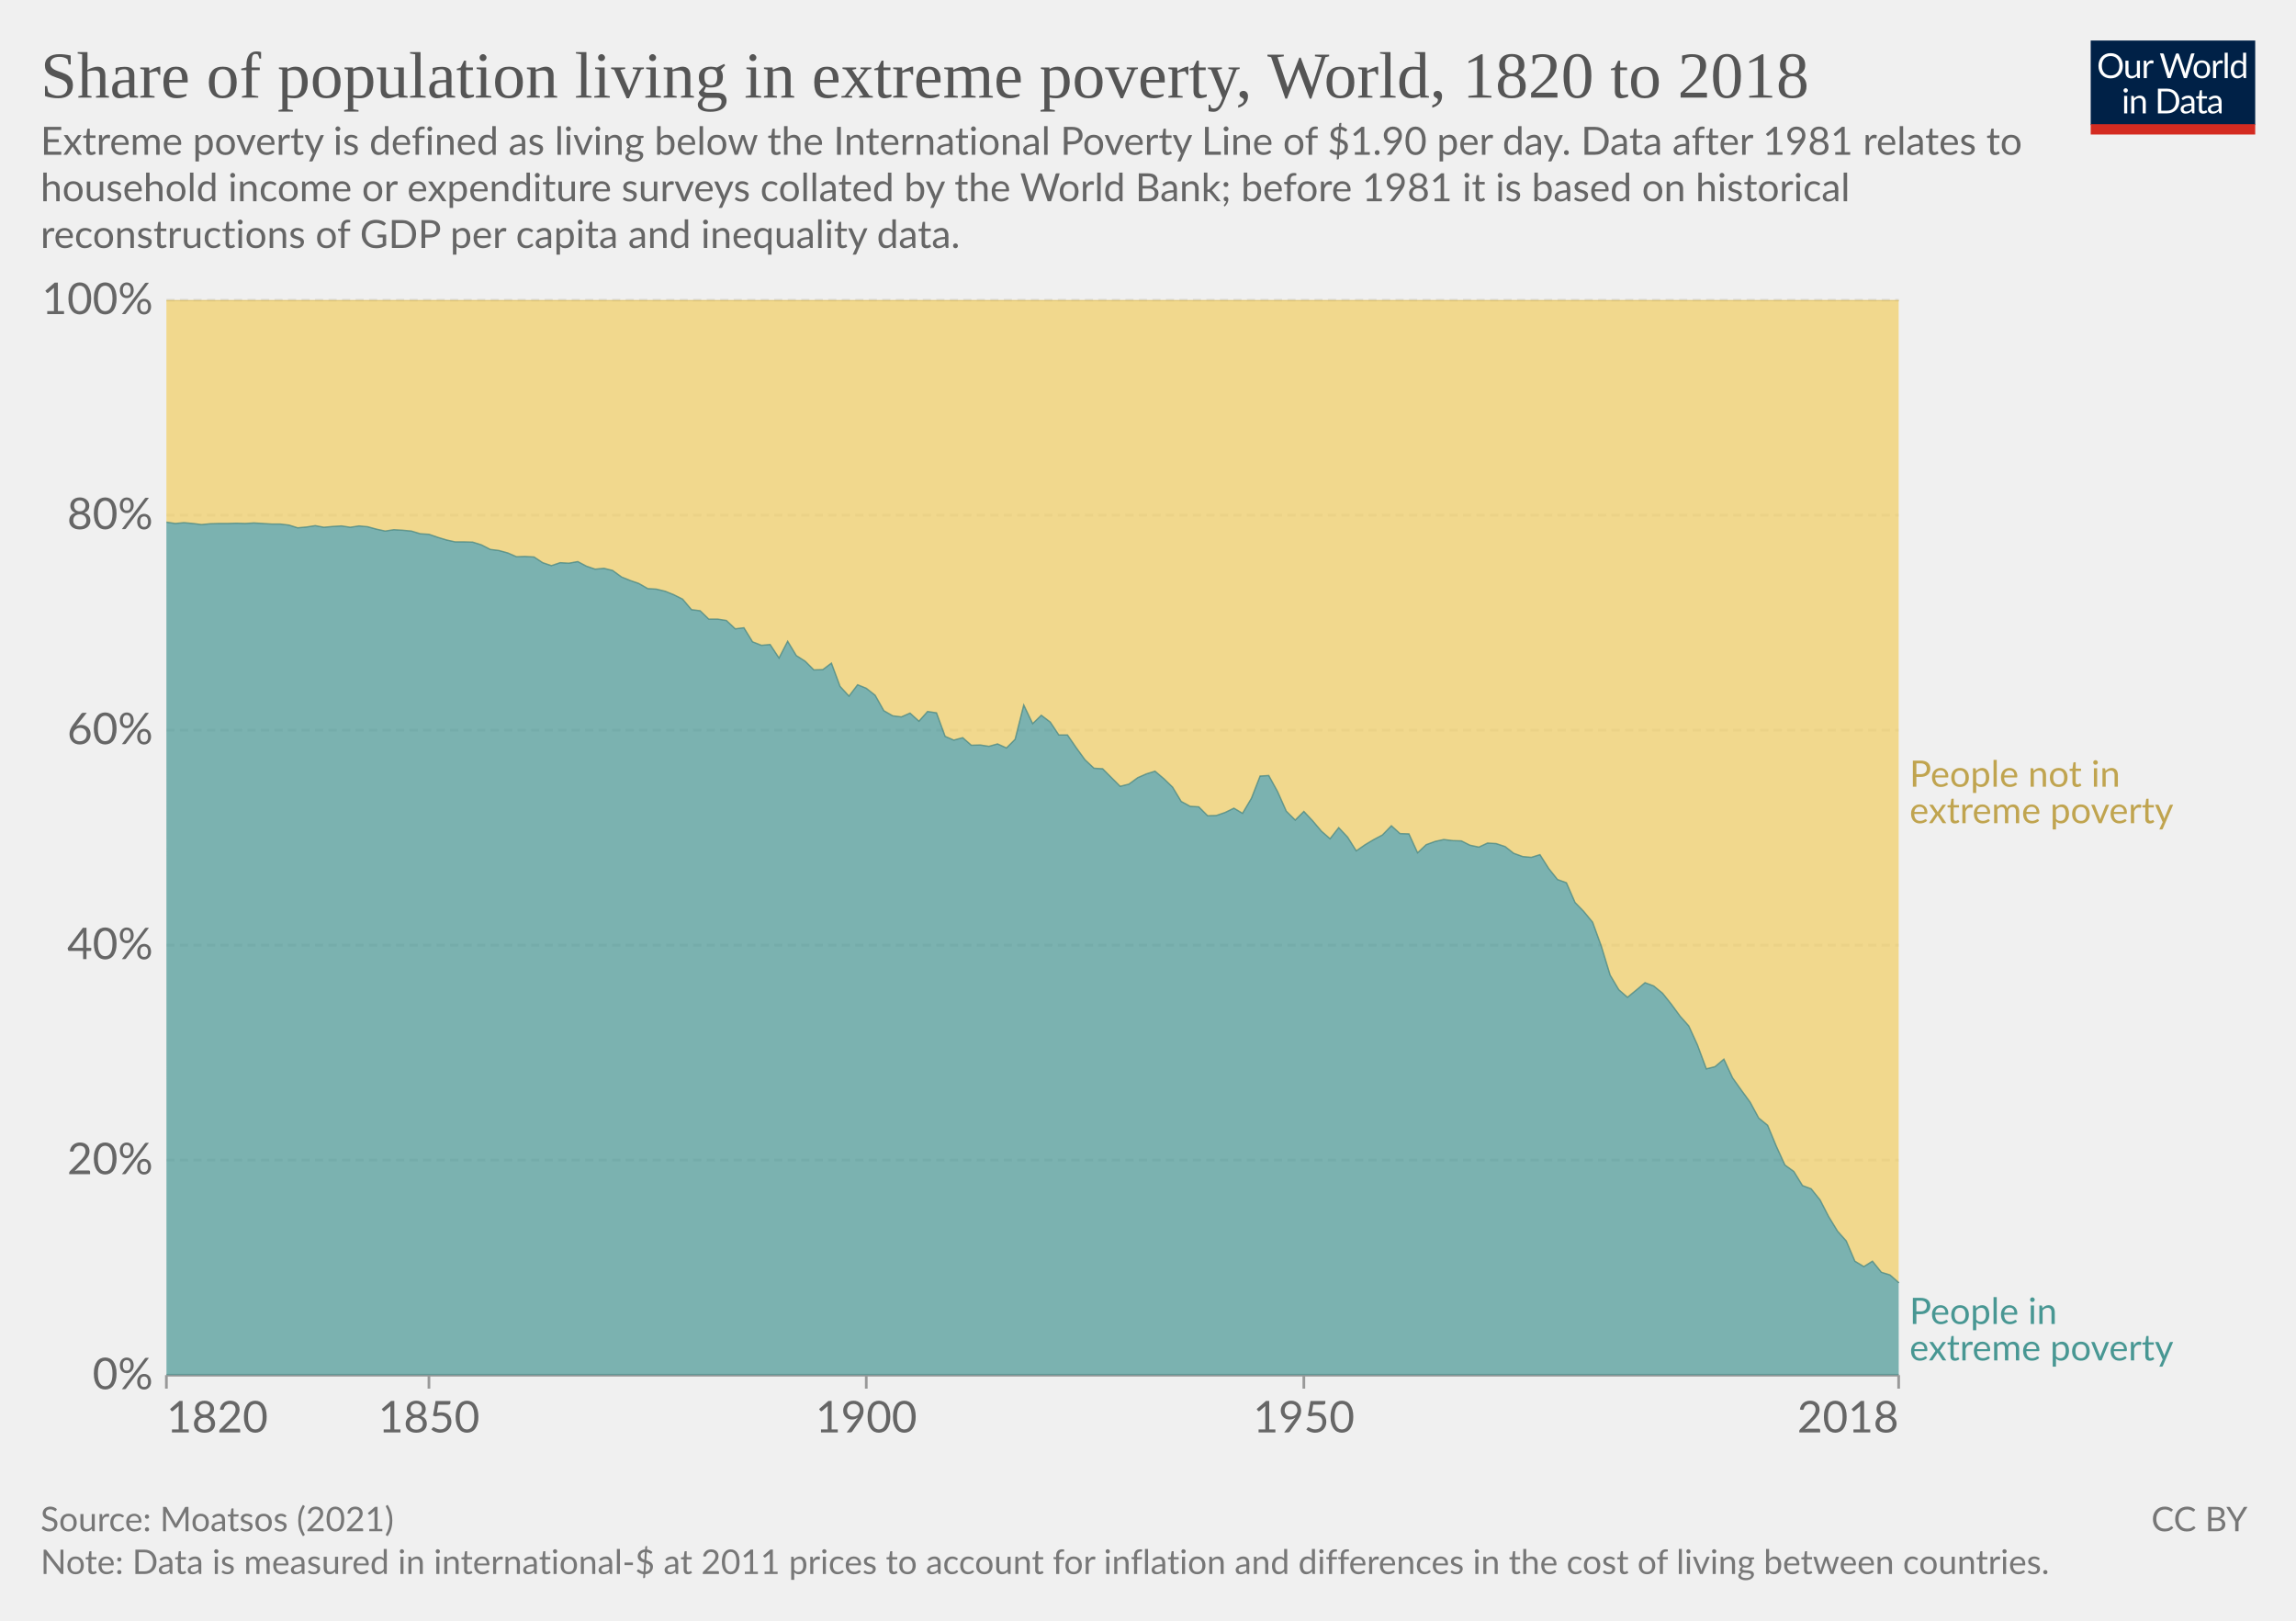
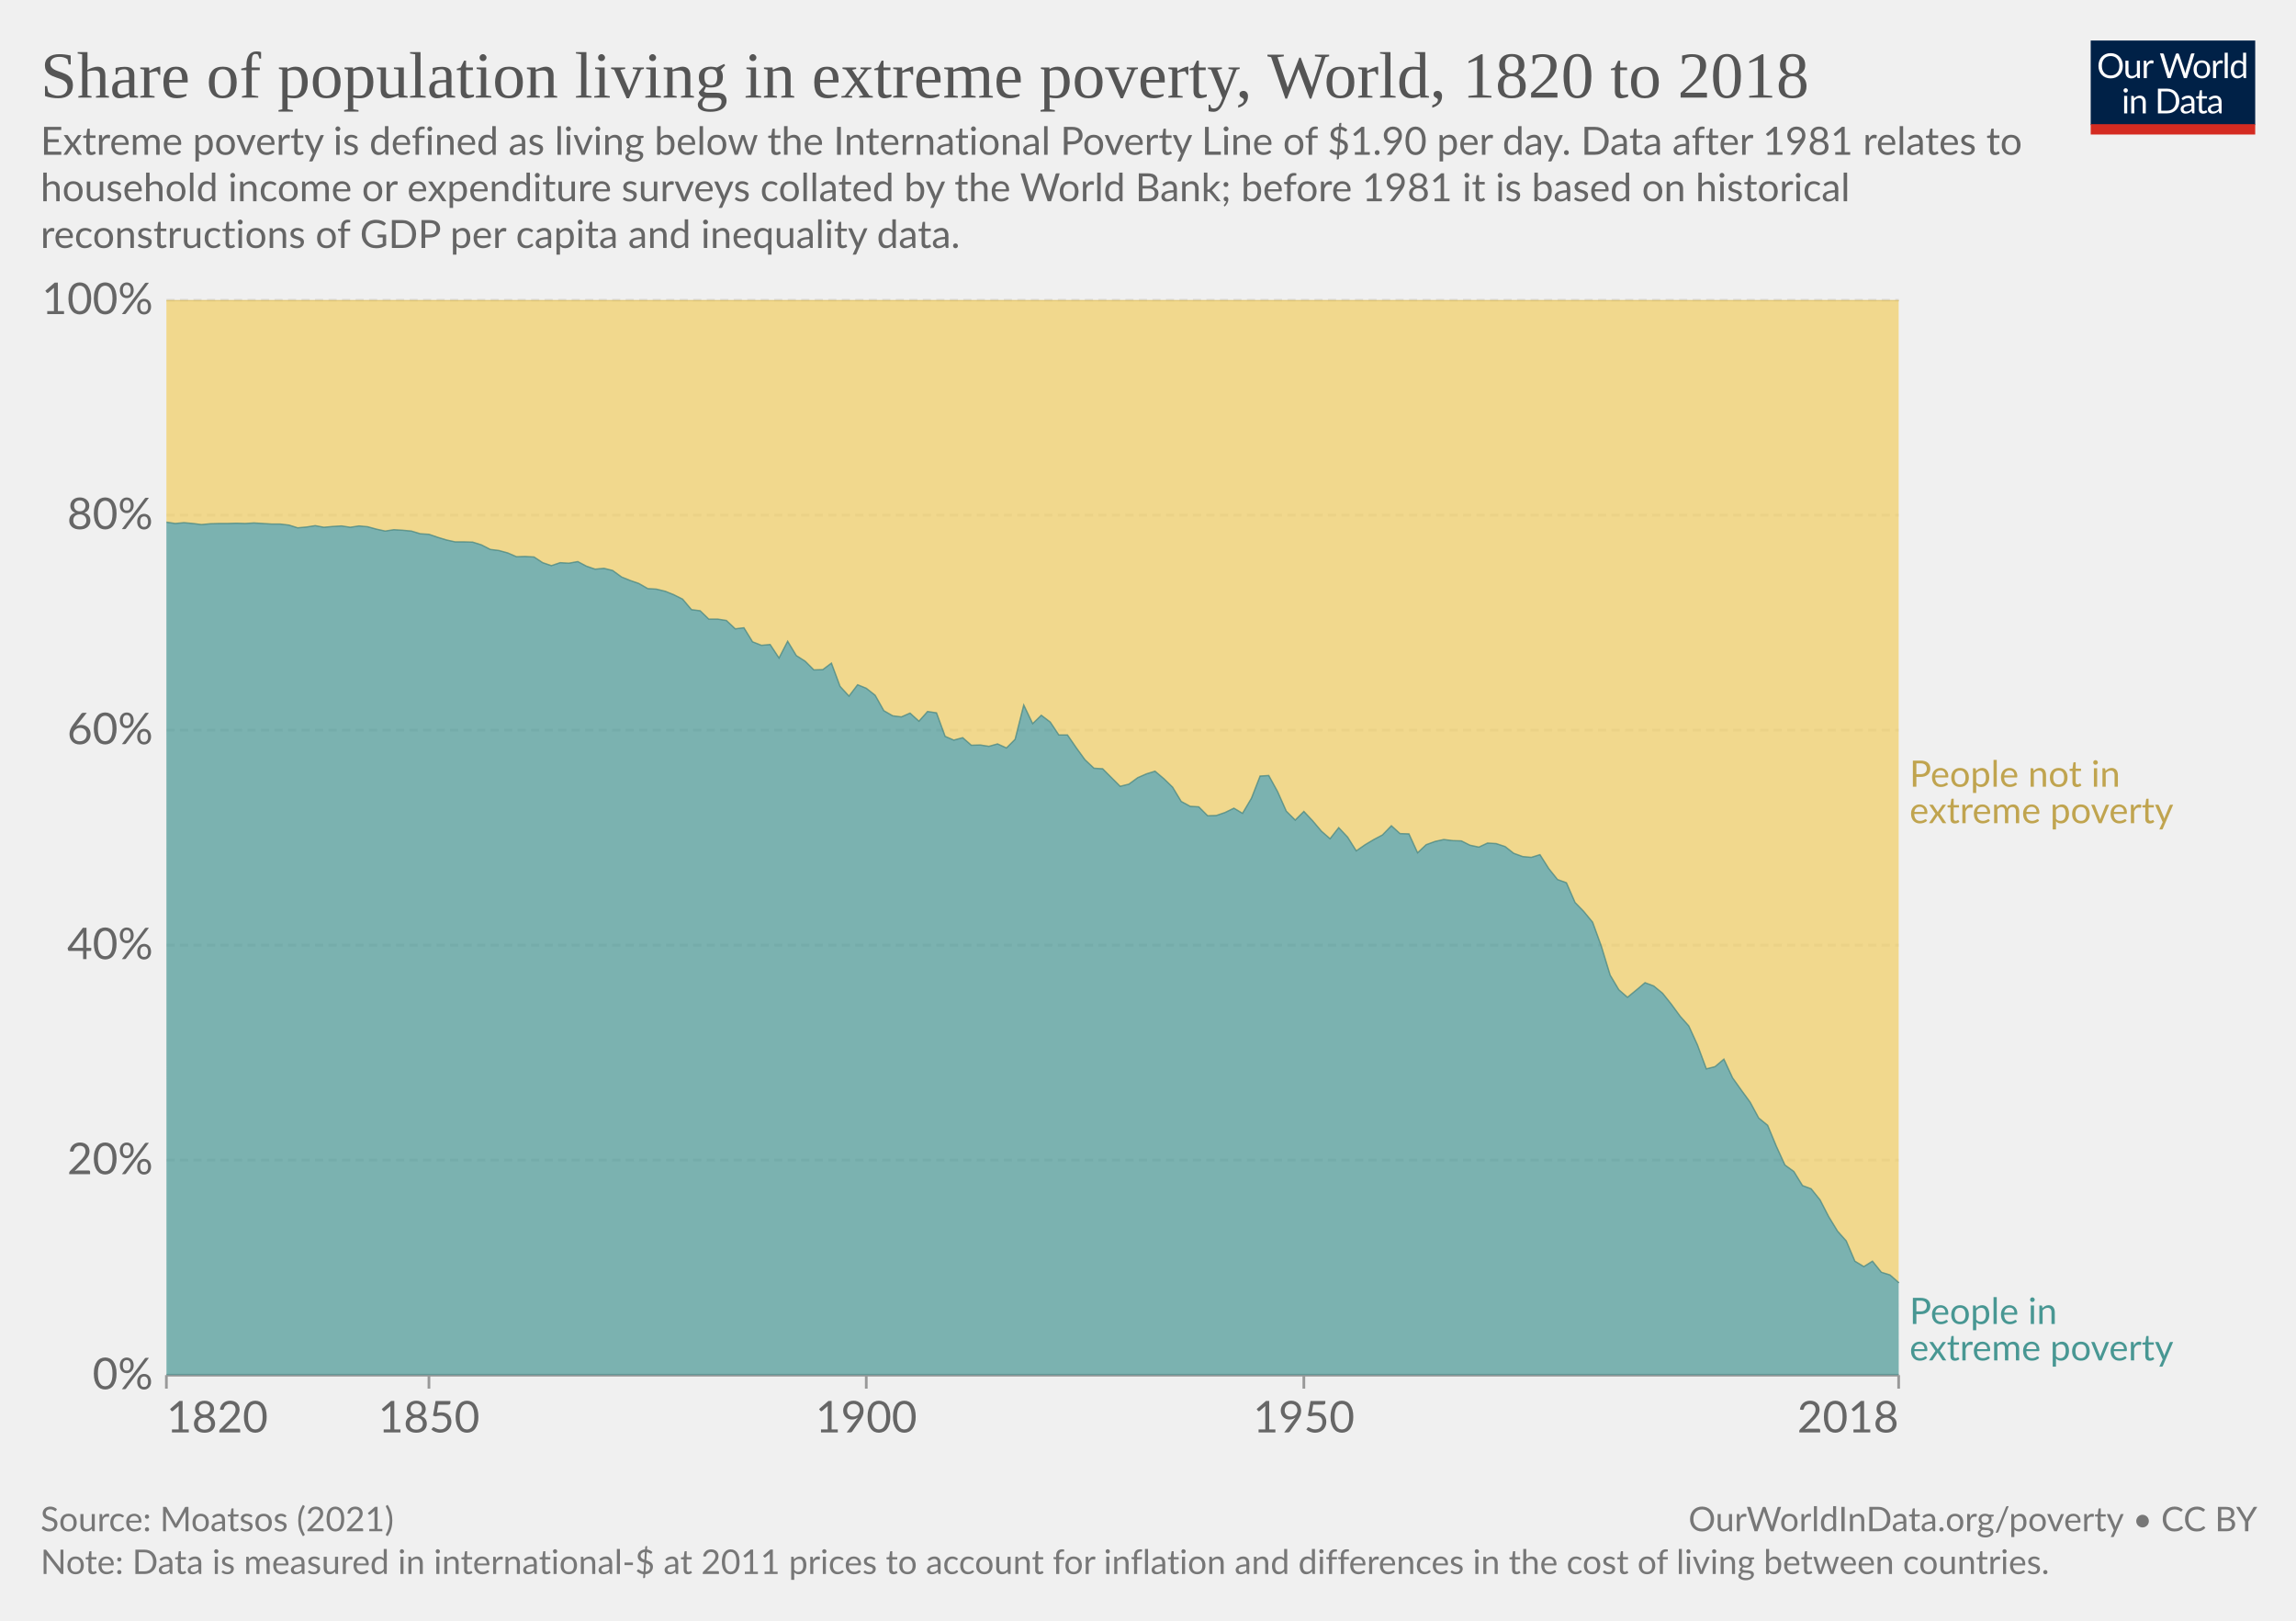
<svg xmlns="http://www.w3.org/2000/svg" version="1.1" style="font-family:Lato,'Helvetica Neue',Helvetica,Arial,sans-serif;font-size:18px;background-color:#fff;text-rendering:geometricPrecision;-webkit-font-smoothing:antialiased" width="850" height="600" viewBox="0 0 850 600">
  <g class="HeaderView">
    <g transform="matrix(.29 0 0 .29 774 15)">
      <svg className="owidLog" width="210" height="120" viewBox="0 0 210 120" fill="none">
        <g clip-path="url(#a)">
          <path d="M0 0h210v107.89H0V0z" fill="#002147" />
          <path d="M40.98 32.25c0 2.36-.38 4.53-1.12 6.51a14.26 14.26 0 0 1-8.1 8.4c-1.9.78-4.02 1.17-6.34 1.17a16.6 16.6 0 0 1-6.33-1.17 14.31 14.31 0 0 1-8.08-8.4 18.29 18.29 0 0 1-1.12-6.51c0-2.36.38-4.53 1.12-6.5.75-1.97 1.8-3.67 3.17-5.1a14.32 14.32 0 0 1 4.9-3.34c1.92-.8 4.03-1.19 6.34-1.19 2.32 0 4.43.4 6.34 1.19 1.92.8 3.56 1.9 4.93 3.34a14.87 14.87 0 0 1 3.17 5.1 18.1 18.1 0 0 1 1.12 6.5zm-4.38 0c0-1.94-.26-3.68-.8-5.22a10.91 10.91 0 0 0-2.24-3.89 9.68 9.68 0 0 0-3.52-2.46 11.95 11.95 0 0 0-4.62-.86c-1.68 0-3.21.28-4.6.86a9.88 9.88 0 0 0-3.54 2.46 10.91 10.91 0 0 0-2.24 3.9c-.53 1.53-.8 3.27-.8 5.2 0 1.94.27 3.68.8 5.22a11.17 11.17 0 0 0 2.24 3.9 10.01 10.01 0 0 0 3.55 2.44c1.38.56 2.9.83 4.6.83s3.24-.27 4.61-.83a9.8 9.8 0 0 0 3.52-2.44 11.17 11.17 0 0 0 2.25-3.9c.53-1.54.8-3.28.8-5.21zm26.22-6.54V48H60.5c-.56 0-.9-.27-1.05-.81l-.31-2.4a12.45 12.45 0 0 1-3.26 2.6c-1.2.64-2.58.96-4.13.96-1.22 0-2.3-.2-3.24-.6a6.52 6.52 0 0 1-2.33-1.7 7.37 7.37 0 0 1-1.43-2.67c-.3-1.04-.46-2.2-.46-3.45V25.7h3.91v14.22c0 1.68.38 2.99 1.15 3.91.77.93 1.96 1.39 3.54 1.39 1.16 0 2.24-.27 3.23-.82a10.42 10.42 0 0 0 2.8-2.28V25.7h3.91zm8.61 4.47a9.94 9.94 0 0 1 2.6-3.56 5.64 5.64 0 0 1 3.76-1.3c.47 0 .92.05 1.34.15.44.1.83.27 1.17.49l-.3 2.92c-.09.37-.3.55-.66.55-.2 0-.5-.04-.9-.13a6.21 6.21 0 0 0-3.24.18 4.23 4.23 0 0 0-1.47.92c-.42.4-.81.9-1.17 1.5-.33.58-.64 1.26-.92 2.02V48H67.7V25.71h2.25c.42 0 .72.08.88.25.16.16.27.44.33.83l.26 3.39zm61.16-13.7L122.75 48h-3.82l-7.99-24.05a21.95 21.95 0 0 1-.42-1.58 38.36 38.36 0 0 1-.44 1.58L102.05 48h-3.83L88.4 16.47h3.54c.38 0 .7.1.95.29.26.2.43.43.5.73l6.52 21.9.28 1.28.29 1.46.3-1.46.38-1.27 7.41-21.91c.1-.25.26-.48.51-.69.27-.22.58-.33.95-.33h1.23c.38 0 .69.1.92.29a1.77 1.77 0 0 1 .53.73l7.4 21.9a28.4 28.4 0 0 1 .68 2.62 29.52 29.52 0 0 1 .52-2.61l6.54-21.91a1.31 1.31 0 0 1 .48-.7c.27-.21.58-.32.95-.32h3.32zm9.35 8.88c1.63 0 3.1.27 4.4.82a9.43 9.43 0 0 1 5.46 5.94c.5 1.4.74 2.98.74 4.73 0 1.76-.25 3.34-.74 4.75a9.43 9.43 0 0 1-5.46 5.92c-1.3.52-2.77.79-4.4.79-1.64 0-3.12-.27-4.44-.8a9.42 9.42 0 0 1-3.35-2.3c-.92-1-1.63-2.2-2.13-3.61-.49-1.41-.73-3-.73-4.75s.24-3.33.73-4.73c.5-1.43 1.2-2.64 2.13-3.63a9.4 9.4 0 0 1 3.35-2.31c1.32-.55 2.8-.82 4.44-.82zm0 19.89c2.2 0 3.84-.73 4.93-2.2 1.08-1.48 1.63-3.54 1.63-6.18 0-2.66-.55-4.72-1.63-6.2-1.09-1.49-2.73-2.23-4.93-2.23-1.12 0-2.09.2-2.93.57a5.71 5.71 0 0 0-2.06 1.65 7.5 7.5 0 0 0-1.24 2.67c-.26 1.04-.4 2.22-.4 3.54 0 2.64.55 4.7 1.64 6.18 1.1 1.47 2.76 2.2 4.99 2.2zm17.97-15.07a9.94 9.94 0 0 1 2.6-3.56 5.64 5.64 0 0 1 3.76-1.3c.47 0 .91.05 1.34.15.44.1.83.27 1.16.49l-.28 2.92c-.09.37-.31.55-.66.55-.2 0-.5-.04-.9-.13a6.2 6.2 0 0 0-3.24.18 4.23 4.23 0 0 0-1.47.92c-.43.4-.82.9-1.17 1.5a13.1 13.1 0 0 0-.92 2.02V48h-3.94V25.71h2.24c.43 0 .72.08.88.25.17.16.28.44.33.83l.27 3.39zm15.04-14.59V48h-3.92V15.6h3.92zm19.55 15.43a6.22 6.22 0 0 0-2.38-2.05 6.7 6.7 0 0 0-2.86-.6c-2.07 0-3.66.75-4.77 2.23-1.12 1.48-1.68 3.6-1.68 6.33 0 1.46.13 2.7.38 3.74a7.29 7.29 0 0 0 1.1 2.56 4.35 4.35 0 0 0 1.78 1.45c.7.3 1.5.46 2.4.46 1.29 0 2.41-.3 3.36-.88a9.6 9.6 0 0 0 2.67-2.49V31.02zm3.91-15.43V48h-2.33c-.56 0-.9-.27-1.06-.81l-.35-2.71a12.13 12.13 0 0 1-3.25 2.77 8.28 8.28 0 0 1-4.23 1.06 7.31 7.31 0 0 1-6.14-2.9c-.73-.96-1.3-2.15-1.69-3.57a18.35 18.35 0 0 1 .07-9.48 11.29 11.29 0 0 1 1.89-3.7 8.7 8.7 0 0 1 7.06-3.34 7.96 7.96 0 0 1 6.12 2.62V15.59h3.91zM46.61 70.71V93H42.7V70.71h3.91zm.84-7c0 .39-.08.75-.24 1.09a2.81 2.81 0 0 1-1.52 1.47 2.67 2.67 0 0 1-2.16 0 2.9 2.9 0 0 1-1.45-1.47 2.67 2.67 0 0 1 0-2.16c.15-.35.35-.65.6-.9.25-.27.53-.47.85-.62a2.67 2.67 0 0 1 2.16 0c.35.15.65.35.9.62.27.25.47.55.62.9.16.34.24.7.24 1.08zm7.97 10.24c.49-.54 1-1.04 1.54-1.48a9.85 9.85 0 0 1 3.66-1.84 8.96 8.96 0 0 1 5.43.35c.94.4 1.72.97 2.33 1.71a7.36 7.36 0 0 1 1.43 2.67c.32 1.04.49 2.19.49 3.45V93h-3.94V78.81c0-1.69-.4-3-1.17-3.92-.76-.93-1.93-1.4-3.5-1.4a6.6 6.6 0 0 0-3.25.83c-1 .56-1.92 1.31-2.77 2.27V93h-3.94V70.71h2.35c.56 0 .9.28 1.04.82l.3 2.42zm57.7 3.3c0 2.36-.37 4.5-1.11 6.44a14.3 14.3 0 0 1-3.17 4.98 14.1 14.1 0 0 1-4.93 3.2c-1.9.76-4.02 1.13-6.33 1.13H85.8V61.47h11.77c2.31 0 4.42.39 6.33 1.15a13.8 13.8 0 0 1 8.1 8.18 17.75 17.75 0 0 1 1.12 6.45zm-4.37 0c0-1.94-.26-3.67-.8-5.2a10.94 10.94 0 0 0-2.23-3.87 9.57 9.57 0 0 0-3.53-2.42 12.23 12.23 0 0 0-4.61-.83h-7.5v24.62h7.5c1.7 0 3.24-.28 4.61-.84a9.7 9.7 0 0 0 3.53-2.4 10.94 10.94 0 0 0 2.24-3.87c.53-1.53.8-3.26.8-5.2zm19.8 5.72c-1.8.06-3.34.2-4.62.44-1.26.22-2.3.51-3.1.88-.8.36-1.37.8-1.74 1.3-.35.5-.53 1.05-.53 1.67 0 .58.1 1.1.3 1.52a3 3 0 0 0 .76 1.05c.34.27.73.46 1.17.6a6.13 6.13 0 0 0 1.45.17 7.28 7.28 0 0 0 3.5-.81 11.95 11.95 0 0 0 2.82-2.2v-4.62zm-12.65-9.11a12.73 12.73 0 0 1 3.98-2.66c1.43-.59 3-.88 4.73-.88 1.25 0 2.36.2 3.33.61a6.81 6.81 0 0 1 3.94 4.38c.33 1.04.5 2.19.5 3.43V93h-1.74a1.8 1.8 0 0 1-.88-.18c-.2-.13-.36-.38-.48-.74l-.44-2.12-1.72 1.46a9.48 9.48 0 0 1-3.74 1.7c-.69.15-1.46.23-2.3.23-.87 0-1.69-.12-2.45-.35a5.34 5.34 0 0 1-3.34-2.93 6.64 6.64 0 0 1-.49-2.64c0-.88.25-1.72.73-2.53a6.33 6.33 0 0 1 2.35-2.17c1.09-.63 2.5-1.15 4.25-1.54 1.75-.41 3.89-.65 6.42-.7v-1.75c0-1.73-.37-3.03-1.12-3.91-.75-.9-1.84-1.34-3.28-1.34-.97 0-1.78.12-2.44.37-.64.23-1.2.5-1.7.81l-1.23.82c-.33.23-.67.35-1 .35-.27 0-.5-.07-.69-.2a2.1 2.1 0 0 1-.48-.53l-.7-1.25zm27.67 19.5c-1.76 0-3.12-.5-4.07-1.48-.94-.98-1.41-2.4-1.41-4.25V74h-2.68a.9.9 0 0 1-.6-.2c-.16-.14-.24-.36-.24-.66v-1.56l3.65-.46.9-6.89a.9.9 0 0 1 .29-.52.88.88 0 0 1 .62-.22H142v7.67h6.44V74H142v13.38c0 .94.22 1.63.68 2.09.45.45 1.04.68 1.76.68a3.21 3.21 0 0 0 1.85-.53l.55-.35c.16-.12.3-.18.41-.18.2 0 .4.13.55.38l1.15 1.87a7.45 7.45 0 0 1-2.44 1.5 8.53 8.53 0 0 1-2.95.52zm19.68-10.4c-1.8.07-3.34.21-4.62.45-1.26.22-2.3.51-3.1.88-.8.36-1.37.8-1.74 1.3-.35.5-.53 1.05-.53 1.67 0 .58.1 1.1.3 1.52a2.9 2.9 0 0 0 .76 1.05c.34.27.73.46 1.17.6a6.13 6.13 0 0 0 1.45.17 7.3 7.3 0 0 0 3.5-.81 12.04 12.04 0 0 0 2.82-2.2v-4.62zm-12.65-9.1a12.72 12.72 0 0 1 3.99-2.66c1.42-.59 3-.88 4.72-.88 1.25 0 2.36.2 3.33.61a6.81 6.81 0 0 1 3.94 4.38c.33 1.04.5 2.19.5 3.43V93h-1.74a1.8 1.8 0 0 1-.88-.18c-.2-.13-.36-.38-.48-.74l-.44-2.12-1.72 1.46a9.48 9.48 0 0 1-3.74 1.7c-.69.15-1.46.23-2.3.23-.87 0-1.69-.12-2.45-.35a5.33 5.33 0 0 1-3.34-2.93 6.62 6.62 0 0 1-.49-2.64c0-.88.25-1.72.73-2.53a6.33 6.33 0 0 1 2.35-2.17c1.09-.63 2.5-1.15 4.25-1.54a31.2 31.2 0 0 1 6.42-.7v-1.75c0-1.73-.37-3.03-1.12-3.91-.75-.9-1.84-1.34-3.28-1.34-.97 0-1.78.12-2.44.37-.64.23-1.2.5-1.7.81l-1.22.82c-.34.23-.68.35-1.02.35-.26 0-.49-.07-.68-.2a1.88 1.88 0 0 1-.48-.53l-.7-1.25zM40.98 32.25c0 2.36-.38 4.53-1.12 6.51a14.26 14.26 0 0 1-8.1 8.4c-1.9.78-4.02 1.17-6.34 1.17a16.6 16.6 0 0 1-6.33-1.17 14.31 14.31 0 0 1-8.08-8.4 18.29 18.29 0 0 1-1.12-6.51c0-2.36.38-4.53 1.12-6.5.75-1.97 1.8-3.67 3.17-5.1a14.32 14.32 0 0 1 4.9-3.34c1.92-.8 4.03-1.19 6.34-1.19 2.32 0 4.43.4 6.34 1.19 1.92.8 3.56 1.9 4.93 3.34a14.87 14.87 0 0 1 3.17 5.1 18.1 18.1 0 0 1 1.12 6.5zm-4.38 0c0-1.94-.26-3.68-.8-5.22a10.91 10.91 0 0 0-2.24-3.89 9.68 9.68 0 0 0-3.52-2.46 11.95 11.95 0 0 0-4.62-.86c-1.68 0-3.21.28-4.6.86a9.88 9.88 0 0 0-3.54 2.46 10.91 10.91 0 0 0-2.24 3.9c-.53 1.53-.8 3.27-.8 5.2 0 1.94.27 3.68.8 5.22a11.17 11.17 0 0 0 2.24 3.9 10.01 10.01 0 0 0 3.55 2.44c1.38.56 2.9.83 4.6.83s3.24-.27 4.61-.83a9.8 9.8 0 0 0 3.52-2.44 11.17 11.17 0 0 0 2.25-3.9c.53-1.54.8-3.28.8-5.21zm26.22-6.54V48H60.5c-.56 0-.9-.27-1.05-.81l-.31-2.4a12.45 12.45 0 0 1-3.26 2.6c-1.2.64-2.58.96-4.13.96-1.22 0-2.3-.2-3.24-.6a6.52 6.52 0 0 1-2.33-1.7 7.37 7.37 0 0 1-1.43-2.67c-.3-1.04-.46-2.2-.46-3.45V25.7h3.91v14.22c0 1.68.38 2.99 1.15 3.91.77.93 1.96 1.39 3.54 1.39 1.16 0 2.24-.27 3.23-.82a10.42 10.42 0 0 0 2.8-2.28V25.7h3.91zm8.61 4.47a9.94 9.94 0 0 1 2.6-3.56 5.64 5.64 0 0 1 3.76-1.3c.47 0 .92.05 1.34.15.44.1.83.27 1.17.49l-.3 2.92c-.09.37-.3.55-.66.55-.2 0-.5-.04-.9-.13a6.21 6.21 0 0 0-3.24.18 4.23 4.23 0 0 0-1.47.92c-.42.4-.81.9-1.17 1.5-.33.58-.64 1.26-.92 2.02V48H67.7V25.71h2.25c.42 0 .72.08.88.25.16.16.27.44.33.83l.26 3.39zm61.16-13.7L122.75 48h-3.82l-7.99-24.05a21.95 21.95 0 0 1-.42-1.58 38.36 38.36 0 0 1-.44 1.58L102.05 48h-3.83L88.4 16.47h3.54c.38 0 .7.1.95.29.26.2.43.43.5.73l6.52 21.9.28 1.28.29 1.46.3-1.46.38-1.27 7.41-21.91c.1-.25.26-.48.51-.69.27-.22.58-.33.95-.33h1.23c.38 0 .69.1.92.29a1.77 1.77 0 0 1 .53.73l7.4 21.9a28.4 28.4 0 0 1 .68 2.62 29.52 29.52 0 0 1 .52-2.61l6.54-21.91a1.31 1.31 0 0 1 .48-.7c.27-.21.58-.32.95-.32h3.32zm9.35 8.88c1.63 0 3.1.27 4.4.82a9.43 9.43 0 0 1 5.46 5.94c.5 1.4.74 2.98.74 4.73 0 1.76-.25 3.34-.74 4.75a9.43 9.43 0 0 1-5.46 5.92c-1.3.52-2.77.79-4.4.79-1.64 0-3.12-.27-4.44-.8a9.42 9.42 0 0 1-3.35-2.3c-.92-1-1.63-2.2-2.13-3.61-.49-1.41-.73-3-.73-4.75s.24-3.33.73-4.73c.5-1.43 1.2-2.64 2.13-3.63a9.4 9.4 0 0 1 3.35-2.31c1.32-.55 2.8-.82 4.44-.82zm0 19.89c2.2 0 3.84-.73 4.93-2.2 1.08-1.48 1.63-3.54 1.63-6.18 0-2.66-.55-4.72-1.63-6.2-1.09-1.49-2.73-2.23-4.93-2.23-1.12 0-2.09.2-2.93.57a5.71 5.71 0 0 0-2.06 1.65 7.5 7.5 0 0 0-1.24 2.67c-.26 1.04-.4 2.22-.4 3.54 0 2.64.55 4.7 1.64 6.18 1.1 1.47 2.76 2.2 4.99 2.2zm17.97-15.07a9.94 9.94 0 0 1 2.6-3.56 5.64 5.64 0 0 1 3.76-1.3c.47 0 .91.05 1.34.15.44.1.83.27 1.16.49l-.28 2.92c-.09.37-.31.55-.66.55-.2 0-.5-.04-.9-.13a6.2 6.2 0 0 0-3.24.18 4.23 4.23 0 0 0-1.47.92c-.43.4-.82.9-1.17 1.5a13.1 13.1 0 0 0-.92 2.02V48h-3.94V25.71h2.24c.43 0 .72.08.88.25.17.16.28.44.33.83l.27 3.39zm15.04-14.59V48h-3.92V15.6h3.92zm19.55 15.43a6.22 6.22 0 0 0-2.38-2.05 6.7 6.7 0 0 0-2.86-.6c-2.07 0-3.66.75-4.77 2.23-1.12 1.48-1.68 3.6-1.68 6.33 0 1.46.13 2.7.38 3.74a7.29 7.29 0 0 0 1.1 2.56 4.35 4.35 0 0 0 1.78 1.45c.7.3 1.5.46 2.4.46 1.29 0 2.41-.3 3.36-.88a9.6 9.6 0 0 0 2.67-2.49V31.02zm3.91-15.43V48h-2.33c-.56 0-.9-.27-1.06-.81l-.35-2.71a12.13 12.13 0 0 1-3.25 2.77 8.28 8.28 0 0 1-4.23 1.06 7.31 7.31 0 0 1-6.14-2.9c-.73-.96-1.3-2.15-1.69-3.57a18.35 18.35 0 0 1 .07-9.48 11.29 11.29 0 0 1 1.89-3.7 8.7 8.7 0 0 1 7.06-3.34 7.96 7.96 0 0 1 6.12 2.62V15.59h3.91zM46.61 70.71V93H42.7V70.71h3.91zm.84-7c0 .39-.08.75-.24 1.09a2.81 2.81 0 0 1-1.52 1.47 2.67 2.67 0 0 1-2.16 0 2.9 2.9 0 0 1-1.45-1.47 2.67 2.67 0 0 1 0-2.16c.15-.35.35-.65.6-.9.25-.27.53-.47.85-.62a2.67 2.67 0 0 1 2.16 0c.35.15.65.35.9.62.27.25.47.55.62.9.16.34.24.7.24 1.08zm7.97 10.24c.49-.54 1-1.04 1.54-1.48a9.85 9.85 0 0 1 3.66-1.84 8.96 8.96 0 0 1 5.43.35c.94.4 1.72.97 2.33 1.71a7.36 7.36 0 0 1 1.43 2.67c.32 1.04.49 2.19.49 3.45V93h-3.94V78.81c0-1.69-.4-3-1.17-3.92-.76-.93-1.93-1.4-3.5-1.4a6.6 6.6 0 0 0-3.25.83c-1 .56-1.92 1.31-2.77 2.27V93h-3.94V70.71h2.35c.56 0 .9.28 1.04.82l.3 2.42zm57.7 3.3c0 2.36-.37 4.5-1.11 6.44a14.3 14.3 0 0 1-3.17 4.98 14.1 14.1 0 0 1-4.93 3.2c-1.9.76-4.02 1.13-6.33 1.13H85.8V61.47h11.77c2.31 0 4.42.39 6.33 1.15a13.8 13.8 0 0 1 8.1 8.18 17.75 17.75 0 0 1 1.12 6.45zm-4.37 0c0-1.94-.26-3.67-.8-5.2a10.94 10.94 0 0 0-2.23-3.87 9.57 9.57 0 0 0-3.53-2.42 12.23 12.23 0 0 0-4.61-.83h-7.5v24.62h7.5c1.7 0 3.24-.28 4.61-.84a9.7 9.7 0 0 0 3.53-2.4 10.94 10.94 0 0 0 2.24-3.87c.53-1.53.8-3.26.8-5.2zm19.8 5.72c-1.8.06-3.34.2-4.62.44-1.26.22-2.3.51-3.1.88-.8.36-1.37.8-1.74 1.3-.35.5-.53 1.05-.53 1.67 0 .58.1 1.1.3 1.52a3 3 0 0 0 .76 1.05c.34.27.73.46 1.17.6a6.13 6.13 0 0 0 1.45.17 7.28 7.28 0 0 0 3.5-.81 11.95 11.95 0 0 0 2.82-2.2v-4.62zm-12.65-9.11a12.73 12.73 0 0 1 3.98-2.66c1.43-.59 3-.88 4.73-.88 1.25 0 2.36.2 3.33.61a6.81 6.81 0 0 1 3.94 4.38c.33 1.04.5 2.19.5 3.43V93h-1.74a1.8 1.8 0 0 1-.88-.18c-.2-.13-.36-.38-.48-.74l-.44-2.12-1.72 1.46a9.48 9.48 0 0 1-3.74 1.7c-.69.15-1.46.23-2.3.23-.87 0-1.69-.12-2.45-.35a5.34 5.34 0 0 1-3.34-2.93 6.64 6.64 0 0 1-.49-2.64c0-.88.25-1.72.73-2.53a6.33 6.33 0 0 1 2.35-2.17c1.09-.63 2.5-1.15 4.25-1.54 1.75-.41 3.89-.65 6.42-.7v-1.75c0-1.73-.37-3.03-1.12-3.91-.75-.9-1.84-1.34-3.28-1.34-.97 0-1.78.12-2.44.37-.64.23-1.2.5-1.7.81l-1.23.82c-.33.23-.67.35-1 .35-.27 0-.5-.07-.69-.2a2.1 2.1 0 0 1-.48-.53l-.7-1.25zm27.67 19.5c-1.76 0-3.12-.5-4.07-1.48-.94-.98-1.41-2.4-1.41-4.25V74h-2.68a.9.9 0 0 1-.6-.2c-.16-.14-.24-.36-.24-.66v-1.56l3.65-.46.9-6.89a.9.9 0 0 1 .29-.52.88.88 0 0 1 .62-.22H142v7.67h6.44V74H142v13.38c0 .94.22 1.63.68 2.09.45.45 1.04.68 1.76.68a3.21 3.21 0 0 0 1.85-.53l.55-.35c.16-.12.3-.18.41-.18.2 0 .4.13.55.38l1.15 1.87a7.45 7.45 0 0 1-2.44 1.5 8.53 8.53 0 0 1-2.95.52zm19.68-10.4c-1.8.07-3.34.21-4.62.45-1.26.22-2.3.51-3.1.88-.8.36-1.37.8-1.74 1.3-.35.5-.53 1.05-.53 1.67 0 .58.1 1.1.3 1.52a2.9 2.9 0 0 0 .76 1.05c.34.27.73.46 1.17.6a6.13 6.13 0 0 0 1.45.17 7.3 7.3 0 0 0 3.5-.81 12.04 12.04 0 0 0 2.82-2.2v-4.62zm-12.65-9.1a12.72 12.72 0 0 1 3.99-2.66c1.42-.59 3-.88 4.72-.88 1.25 0 2.36.2 3.33.61a6.81 6.81 0 0 1 3.94 4.38c.33 1.04.5 2.19.5 3.43V93h-1.74a1.8 1.8 0 0 1-.88-.18c-.2-.13-.36-.38-.48-.74l-.44-2.12-1.72 1.46a9.48 9.48 0 0 1-3.74 1.7c-.69.15-1.46.23-2.3.23-.87 0-1.69-.12-2.45-.35a5.33 5.33 0 0 1-3.34-2.93 6.62 6.62 0 0 1-.49-2.64c0-.88.25-1.72.73-2.53a6.33 6.33 0 0 1 2.35-2.17c1.09-.63 2.5-1.15 4.25-1.54a31.2 31.2 0 0 1 6.42-.7v-1.75c0-1.73-.37-3.03-1.12-3.91-.75-.9-1.84-1.34-3.28-1.34-.97 0-1.78.12-2.44.37-.64.23-1.2.5-1.7.81l-1.22.82c-.34.23-.68.35-1.02.35-.26 0-.49-.07-.68-.2a1.88 1.88 0 0 1-.48-.53l-.7-1.25zM40.98 32.25c0 2.36-.38 4.53-1.12 6.51a14.26 14.26 0 0 1-8.1 8.4c-1.9.78-4.02 1.17-6.34 1.17a16.6 16.6 0 0 1-6.33-1.17 14.31 14.31 0 0 1-8.08-8.4 18.29 18.29 0 0 1-1.12-6.51c0-2.36.38-4.53 1.12-6.5.75-1.97 1.8-3.67 3.17-5.1a14.32 14.32 0 0 1 4.9-3.34c1.92-.8 4.03-1.19 6.34-1.19 2.32 0 4.43.4 6.34 1.19 1.92.8 3.56 1.9 4.93 3.34a14.87 14.87 0 0 1 3.17 5.1 18.1 18.1 0 0 1 1.12 6.5zm-4.38 0c0-1.94-.26-3.68-.8-5.22a10.91 10.91 0 0 0-2.24-3.89 9.68 9.68 0 0 0-3.52-2.46 11.95 11.95 0 0 0-4.62-.86c-1.68 0-3.21.28-4.6.86a9.88 9.88 0 0 0-3.54 2.46 10.91 10.91 0 0 0-2.24 3.9c-.53 1.53-.8 3.27-.8 5.2 0 1.94.27 3.68.8 5.22a11.17 11.17 0 0 0 2.24 3.9 10.01 10.01 0 0 0 3.55 2.44c1.38.56 2.9.83 4.6.83s3.24-.27 4.61-.83a9.8 9.8 0 0 0 3.52-2.44 11.17 11.17 0 0 0 2.25-3.9c.53-1.54.8-3.28.8-5.21zm26.22-6.54V48H60.5c-.56 0-.9-.27-1.05-.81l-.31-2.4a12.45 12.45 0 0 1-3.26 2.6c-1.2.64-2.58.96-4.13.96-1.22 0-2.3-.2-3.24-.6a6.52 6.52 0 0 1-2.33-1.7 7.37 7.37 0 0 1-1.43-2.67c-.3-1.04-.46-2.2-.46-3.45V25.7h3.91v14.22c0 1.68.38 2.99 1.15 3.91.77.93 1.96 1.39 3.54 1.39 1.16 0 2.24-.27 3.23-.82a10.42 10.42 0 0 0 2.8-2.28V25.7h3.91zm8.61 4.47a9.94 9.94 0 0 1 2.6-3.56 5.64 5.64 0 0 1 3.76-1.3c.47 0 .92.05 1.34.15.44.1.83.27 1.17.49l-.3 2.92c-.09.37-.3.55-.66.55-.2 0-.5-.04-.9-.13a6.21 6.21 0 0 0-3.24.18 4.23 4.23 0 0 0-1.47.92c-.42.4-.81.9-1.17 1.5-.33.58-.64 1.26-.92 2.02V48H67.7V25.71h2.25c.42 0 .72.08.88.25.16.16.27.44.33.83l.26 3.39zm61.16-13.7L122.75 48h-3.82l-7.99-24.05a21.95 21.95 0 0 1-.42-1.58 38.36 38.36 0 0 1-.44 1.58L102.05 48h-3.83L88.4 16.47h3.54c.38 0 .7.1.95.29.26.2.43.43.5.73l6.52 21.9.28 1.28.29 1.46.3-1.46.38-1.27 7.41-21.91c.1-.25.26-.48.51-.69.27-.22.58-.33.95-.33h1.23c.38 0 .69.1.92.29a1.77 1.77 0 0 1 .53.73l7.4 21.9a28.4 28.4 0 0 1 .68 2.62 29.52 29.52 0 0 1 .52-2.61l6.54-21.91a1.31 1.31 0 0 1 .48-.7c.27-.21.58-.32.95-.32h3.32zm9.35 8.88c1.63 0 3.1.27 4.4.82a9.43 9.43 0 0 1 5.46 5.94c.5 1.4.74 2.98.74 4.73 0 1.76-.25 3.34-.74 4.75a9.43 9.43 0 0 1-5.46 5.92c-1.3.52-2.77.79-4.4.79-1.64 0-3.12-.27-4.44-.8a9.42 9.42 0 0 1-3.35-2.3c-.92-1-1.63-2.2-2.13-3.61-.49-1.41-.73-3-.73-4.75s.24-3.33.73-4.73c.5-1.43 1.2-2.64 2.13-3.63a9.4 9.4 0 0 1 3.35-2.31c1.32-.55 2.8-.82 4.44-.82zm0 19.89c2.2 0 3.84-.73 4.93-2.2 1.08-1.48 1.63-3.54 1.63-6.18 0-2.66-.55-4.72-1.63-6.2-1.09-1.49-2.73-2.23-4.93-2.23-1.12 0-2.09.2-2.93.57a5.71 5.71 0 0 0-2.06 1.65 7.5 7.5 0 0 0-1.24 2.67c-.26 1.04-.4 2.22-.4 3.54 0 2.64.55 4.7 1.64 6.18 1.1 1.47 2.76 2.2 4.99 2.2zm17.97-15.07a9.94 9.94 0 0 1 2.6-3.56 5.64 5.64 0 0 1 3.76-1.3c.47 0 .91.05 1.34.15.44.1.83.27 1.16.49l-.28 2.92c-.09.37-.31.55-.66.55-.2 0-.5-.04-.9-.13a6.2 6.2 0 0 0-3.24.18 4.23 4.23 0 0 0-1.47.92c-.43.4-.82.9-1.17 1.5a13.1 13.1 0 0 0-.92 2.02V48h-3.94V25.71h2.24c.43 0 .72.08.88.25.17.16.28.44.33.83l.27 3.39zm15.04-14.59V48h-3.92V15.6h3.92zm19.55 15.43a6.22 6.22 0 0 0-2.38-2.05 6.7 6.7 0 0 0-2.86-.6c-2.07 0-3.66.75-4.77 2.23-1.12 1.48-1.68 3.6-1.68 6.33 0 1.46.13 2.7.38 3.74a7.29 7.29 0 0 0 1.1 2.56 4.35 4.35 0 0 0 1.78 1.45c.7.3 1.5.46 2.4.46 1.29 0 2.41-.3 3.36-.88a9.6 9.6 0 0 0 2.67-2.49V31.02zm3.91-15.43V48h-2.33c-.56 0-.9-.27-1.06-.81l-.35-2.71a12.13 12.13 0 0 1-3.25 2.77 8.28 8.28 0 0 1-4.23 1.06 7.31 7.31 0 0 1-6.14-2.9c-.73-.96-1.3-2.15-1.69-3.57a18.35 18.35 0 0 1 .07-9.48 11.29 11.29 0 0 1 1.89-3.7 8.7 8.7 0 0 1 7.06-3.34 7.96 7.96 0 0 1 6.12 2.62V15.59h3.91zM46.61 70.71V93H42.7V70.71h3.91zm.84-7c0 .39-.08.75-.24 1.09a2.81 2.81 0 0 1-1.52 1.47 2.67 2.67 0 0 1-2.16 0 2.9 2.9 0 0 1-1.45-1.47 2.67 2.67 0 0 1 0-2.16c.15-.35.35-.65.6-.9.25-.27.53-.47.85-.62a2.67 2.67 0 0 1 2.16 0c.35.15.65.35.9.62.27.25.47.55.62.9.16.34.24.7.24 1.08zm7.97 10.24c.49-.54 1-1.04 1.54-1.48a9.85 9.85 0 0 1 3.66-1.84 8.96 8.96 0 0 1 5.43.35c.94.4 1.72.97 2.33 1.71a7.36 7.36 0 0 1 1.43 2.67c.32 1.04.49 2.19.49 3.45V93h-3.94V78.81c0-1.69-.4-3-1.17-3.92-.76-.93-1.93-1.4-3.5-1.4a6.6 6.6 0 0 0-3.25.83c-1 .56-1.92 1.31-2.77 2.27V93h-3.94V70.71h2.35c.56 0 .9.28 1.04.82l.3 2.42zm57.7 3.3c0 2.36-.37 4.5-1.11 6.44a14.3 14.3 0 0 1-3.17 4.98 14.1 14.1 0 0 1-4.93 3.2c-1.9.76-4.02 1.13-6.33 1.13H85.8V61.47h11.77c2.31 0 4.42.39 6.33 1.15a13.8 13.8 0 0 1 8.1 8.18 17.75 17.75 0 0 1 1.12 6.45zm-4.37 0c0-1.94-.26-3.67-.8-5.2a10.94 10.94 0 0 0-2.23-3.87 9.57 9.57 0 0 0-3.53-2.42 12.23 12.23 0 0 0-4.61-.83h-7.5v24.62h7.5c1.7 0 3.24-.28 4.61-.84a9.7 9.7 0 0 0 3.53-2.4 10.94 10.94 0 0 0 2.24-3.87c.53-1.53.8-3.26.8-5.2zm19.8 5.72c-1.8.06-3.34.2-4.62.44-1.26.22-2.3.51-3.1.88-.8.36-1.37.8-1.74 1.3-.35.5-.53 1.05-.53 1.67 0 .58.1 1.1.3 1.52a3 3 0 0 0 .76 1.05c.34.27.73.46 1.17.6a6.13 6.13 0 0 0 1.45.17 7.28 7.28 0 0 0 3.5-.81 11.95 11.95 0 0 0 2.82-2.2v-4.62zm-12.65-9.11a12.73 12.73 0 0 1 3.98-2.66c1.43-.59 3-.88 4.73-.88 1.25 0 2.36.2 3.33.61a6.81 6.81 0 0 1 3.94 4.38c.33 1.04.5 2.19.5 3.43V93h-1.74a1.8 1.8 0 0 1-.88-.18c-.2-.13-.36-.38-.48-.74l-.44-2.12-1.72 1.46a9.48 9.48 0 0 1-3.74 1.7c-.69.15-1.46.23-2.3.23-.87 0-1.69-.12-2.45-.35a5.34 5.34 0 0 1-3.34-2.93 6.64 6.64 0 0 1-.49-2.64c0-.88.25-1.72.73-2.53a6.33 6.33 0 0 1 2.35-2.17c1.09-.63 2.5-1.15 4.25-1.54 1.75-.41 3.89-.65 6.42-.7v-1.75c0-1.73-.37-3.03-1.12-3.91-.75-.9-1.84-1.34-3.28-1.34-.97 0-1.78.12-2.44.37-.64.23-1.2.5-1.7.81l-1.23.82c-.33.23-.67.35-1 .35-.27 0-.5-.07-.69-.2a2.1 2.1 0 0 1-.48-.53l-.7-1.25zm27.67 19.5c-1.76 0-3.12-.5-4.07-1.48-.94-.98-1.41-2.4-1.41-4.25V74h-2.68a.9.9 0 0 1-.6-.2c-.16-.14-.24-.36-.24-.66v-1.56l3.65-.46.9-6.89a.9.9 0 0 1 .29-.52.88.88 0 0 1 .62-.22H142v7.67h6.44V74H142v13.38c0 .94.22 1.63.68 2.09.45.45 1.04.68 1.76.68a3.21 3.21 0 0 0 1.85-.53l.55-.35c.16-.12.3-.18.41-.18.2 0 .4.13.55.38l1.15 1.87a7.45 7.45 0 0 1-2.44 1.5 8.53 8.53 0 0 1-2.95.52zm19.68-10.4c-1.8.07-3.34.21-4.62.45-1.26.22-2.3.51-3.1.88-.8.36-1.37.8-1.74 1.3-.35.5-.53 1.05-.53 1.67 0 .58.1 1.1.3 1.52a2.9 2.9 0 0 0 .76 1.05c.34.27.73.46 1.17.6a6.13 6.13 0 0 0 1.45.17 7.3 7.3 0 0 0 3.5-.81 12.04 12.04 0 0 0 2.82-2.2v-4.62zm-12.65-9.1a12.72 12.72 0 0 1 3.99-2.66c1.42-.59 3-.88 4.72-.88 1.25 0 2.36.2 3.33.61a6.81 6.81 0 0 1 3.94 4.38c.33 1.04.5 2.19.5 3.43V93h-1.74a1.8 1.8 0 0 1-.88-.18c-.2-.13-.36-.38-.48-.74l-.44-2.12-1.72 1.46a9.48 9.48 0 0 1-3.74 1.7c-.69.15-1.46.23-2.3.23-.87 0-1.69-.12-2.45-.35a5.33 5.33 0 0 1-3.34-2.93 6.62 6.62 0 0 1-.49-2.64c0-.88.25-1.72.73-2.53a6.33 6.33 0 0 1 2.35-2.17c1.09-.63 2.5-1.15 4.25-1.54a31.2 31.2 0 0 1 6.42-.7v-1.75c0-1.73-.37-3.03-1.12-3.91-.75-.9-1.84-1.34-3.28-1.34-.97 0-1.78.12-2.44.37-.64.23-1.2.5-1.7.81l-1.22.82c-.34.23-.68.35-1.02.35-.26 0-.49-.07-.68-.2a1.88 1.88 0 0 1-.48-.53l-.7-1.25z" fill="#fff" />
          <path fill="#D42B21" d="M0 106.79h210V120H0z" />
        </g>
        <defs>
          <clipPath id="a">
            <path fill="#fff" d="M0 0h210v120H0z" />
          </clipPath>
        </defs>
      </svg>
    </g>
    <a href="https://ourworldindata.org/grapher/share-of-population-living-in-extreme-poverty-historical?country=~OWID_WRL" style="font-family:&quot;Playfair Display&quot;,Georgia,&quot;Times New Roman&quot;,serif" target="_blank" rel="noopener">
      <text font-size="24.3" x="15" y="36.1" fill="#555">
        <tspan x="15" y="36.14">Share of population living in extreme poverty, World, 1820 to 2018</tspan>
      </text>
    </a>
    <text x="15" y="57.3" style="font-size:14.4px;line-height:1.2" fill="#666">
      <tspan x="15" y="57.3">Extreme poverty is defined as living below the International Poverty Line of $1.90 per day. Data after 1981 relates to</tspan>
      <tspan x="15" y="74.5">household income or expenditure surveys collated by the World Bank; before 1981 it is based on historical</tspan>
      <tspan x="15" y="91.8">reconstructions of GDP per capita and inequality data.</tspan>
    </text>
  </g>
  <g class="StackedArea">
    <defs>
      <clipPath id="b">
        <path d="M61.63 111.14h820v838.28h-820z" />
      </clipPath>
    </defs>
    <path fill="transparent" d="M15 111.14h820v419.14H15z" />
    <g class="DualAxisView">
      <g class="HorizontalAxis">
        <path stroke="#999" d="M61.6 509.08v5M702.9 509.08v5M158.8 509.08v5M320.7 509.08v5M482.7 509.08v5" />
        <text x="61.63" y="530.28" fill="#666" text-anchor="start" font-size="16.2">1820</text>
        <text x="702.93" y="530.28" fill="#666" text-anchor="end" font-size="16.2">2018</text>
        <text x="158.8" y="530.28" fill="#666" text-anchor="middle" font-size="16.2">1850</text>
        <text x="320.7" y="530.28" fill="#666" text-anchor="middle" font-size="16.2">1900</text>
        <text x="482.7" y="530.28" fill="#666" text-anchor="middle" font-size="16.2">1950</text>
      </g>
      <g class="VerticalAxis" text-anchor="end" fill="#666" font-size="16.2">
        <text x="56.63" y="509.1" dy=".32em">0%</text>
        <text x="56.63" y="429.5" dy=".32em">20%</text>
        <text x="56.63" y="349.9" dy=".32em">40%</text>
        <text x="56.63" y="270.3" dy=".32em">60%</text>
        <text x="56.63" y="190.7" dy=".32em">80%</text>
        <text x="56.63" y="111.1" dy=".32em">100%</text>
      </g>
      <g class="AxisGridLines horizontalLines">
        <path stroke="#999" d="M61.63 509.1h641.3" />
        <path stroke="#ddd" stroke-dasharray="3,2" d="M61.63 429.5h641.3M61.63 349.9h641.3M61.63 270.3h641.3M61.63 190.7h641.3M61.63 111.1h641.3" />
      </g>
    </g>
    <g clip-path="url(#b)">
      <g class="LineLabels" style="cursor:default">
        <g class="legendMark">
          <text font-size="13.5" font-weight="400" x="706.9" y="291.2" fill="#c0a44f">
            <tspan x="706.93" y="291.25">People not in</tspan>
            <tspan x="706.93" y="304.75">extreme poverty</tspan>
          </text>
        </g>
        <g class="legendMark">
          <text font-size="13.5" font-weight="400" x="706.9" y="490.1" fill="#489793">
            <tspan x="706.93" y="490.14">People in</tspan>
            <tspan x="706.93" y="503.64">extreme poverty</tspan>
          </text>
        </g>
      </g>
      <g class="Areas">
        <path class="People-in-extreme-poverty-area" d="m61.6 193.3 3.3.5 3.2-.3 3.3.3 3.2.4 3.2-.3 3.3-.1h3.2l3.2-.1 3.3.1 3.2-.2 3.3.2 3.2.2h3.2l3.3.4 3.2 1 3.3-.3 3.2-.5 3.2.6 3.3-.3 3.2-.2 3.3.5 3.2-.5 3.2.3 3.3.9 3.2.7 3.2-.5 3.3.2 3.2.3 3.3 1 3.2.2 3.2 1.1 3.3 1 3.2.7h3.3l3.2.1 3.2 1 3.3 1.7 3.2.4 3.3.9 3.2 1.4 3.2-.1 3.3.2 3.2 2.1 3.2 1.1 3.3-1.1 3.2.2 3.3-.6 3.2 1.7 3.2 1.1 3.3-.3 3.2.8 3.3 2.4 3.2 1.3 3.2 1.1 3.3 1.9 3.2.2 3.3.8 3.2 1.3 3.2 1.6 3.3 3.9 3.2.4 3.2 3.1h3.3l3.2.5 3.3 3.1 3.2-.4 3.2 5.2 3.3 1.3 3.2-.3 3.3 5 3.2-6.2 3.2 5.3 3.3 2.1 3.2 3.2 3.3-.1 3.2-2.4 3.2 8.6 3.3 3.6 3.2-4.2 3.2 1.3 3.3 2.6 3.2 5.7 3.3 1.9 3.2.4 3.2-1.4 3.3 3 3.2-3.6 3.3.5 3.2 8.7 3.2 1.4 3.3-.9 3.2 2.8 3.3-.1 3.2.5 3.2-.9 3.3 1.5 3.2-3.2L379 261l3.3 6.9 3.2-3.1 3.3 2.5 3.2 4.8h3.2l3.3 4.8 3.2 4.4 3.3 3.1 3.2.2 3.2 3.2 3.3 3.3 3.2-.8 3.3-2.4 3.2-1.4 3.2-1 3.3 2.8 3.2 3.1 3.2 5.3 3.3 1.8 3.2.2 3.3 3.3 3.2-.1 3.2-1.1 3.3-1.6 3.2 1.9 3.3-5.6 3.2-8.2 3.2-.2 3.3 6 3.2 7.2 3.3 3.3 3.2-3.2 3.2 3.4 3.3 3.9 3.2 2.8 3.2-4.1 3.3 3.5 3.2 5.1 3.3-2.3 3.2-1.9 3.2-1.7 3.3-3.4 3.2 2.9 3.3.1 3.2 7 3.2-3 3.3-1.2 3.2-.7 3.3.4 3.2.1 3.2 1.6 3.3.7 3.2-1.5 3.2.2 3.3 1.1 3.2 2.5 3.3 1.2 3.2.3 3.2-1 3.3 5.2 3.2 4 3.3 1.2 3.2 7.3 3.2 3.3 3.3 4 3.2 8.8 3.3 10.8 3.2 5.4 3.2 2.8 3.3-2.7 3.2-2.7 3.2 1.2 3.3 2.7 3.2 4 3.3 4.5 3.2 3.6 3.2 7 3.3 8.9 3.2-.8 3.3-2.8 3.2 6.9 3.2 4.5 3.3 4.5 3.2 5.9 3.3 2.7 3.2 7.7 3.2 7 3.3 2.4 3.2 5.2 3.2 1.2 3.3 4.1 3.2 6.2 3.3 5.4 3.2 3.6 3.2 7.5 3.3 2 3.2-2 3.3 4.1 3.2 1 3.2 2.8.03 34.28H61.63" fill="#499894" fill-opacity=".7" />
        <path class="People-not-in-extreme-poverty-area" d="M61.6 111.1H702.9v363.7l-3.2-2.8-3.2-1-3.3-4.1-3.2 2-3.3-2-3.2-7.5-3.2-3.6-3.3-5.4-3.2-6.2-3.3-4.1-3.2-1.2-3.2-5.2-3.3-2.4-3.2-7-3.2-7.7-3.3-2.7-3.2-5.9-3.3-4.5-3.2-4.5-3.2-6.9-3.3 2.8-3.2.8-3.3-8.9-3.2-7-3.2-3.6-3.3-4.5-3.2-4-3.3-2.7-3.2-1.2-3.2 2.7-3.3 2.7-3.2-2.8-3.2-5.4-3.3-10.8-3.2-8.8-3.3-4-3.2-3.3-3.2-7.3-3.3-1.2-3.2-4-3.3-5.2-3.2 1-3.2-.3-3.3-1.2-3.2-2.5-3.3-1.1-3.2-.2-3.2 1.5-3.3-.7-3.2-1.6-3.2-.1-3.3-.4-3.2.7-3.3 1.2-3.2 3-3.2-7-3.3-.1-3.2-2.9-3.3 3.4-3.2 1.7-3.2 1.9-3.3 2.3-3.2-5.1-3.3-3.5-3.2 4.1-3.2-2.8-3.3-3.9-3.2-3.4-3.2 3.2-3.3-3.3-3.2-7.2-3.3-6-3.2.2-3.2 8.2-3.3 5.6-3.2-1.9-3.3 1.6-3.2 1.1-3.2.1-3.3-3.3-3.2-.2-3.3-1.8-3.2-5.3-3.2-3.1-3.3-2.8-3.2 1-3.2 1.4-3.3 2.4-3.2.8-3.3-3.3-3.2-3.2-3.2-.2-3.3-3.1-3.2-4.4-3.3-4.8H392l-3.2-4.8-3.3-2.5-3.2 3.1-3.3-6.9-3.2 12.7-3.2 3.2-3.3-1.5-3.2.9-3.2-.5-3.3.1-3.2-2.8-3.3.9-3.2-1.4-3.2-8.7-3.3-.5-3.2 3.6-3.3-3-3.2 1.4-3.2-.4-3.3-1.9-3.2-5.7-3.3-2.6-3.2-1.3-3.2 4.2-3.3-3.6-3.2-8.6-3.2 2.4-3.3.1-3.2-3.2-3.3-2.1-3.2-5.3-3.2 6.2-3.3-5-3.2.3-3.3-1.3-3.2-5.2-3.2.4-3.3-3.1-3.2-.5h-3.3l-3.2-3.1-3.2-.4-3.3-3.9-3.2-1.6-3.2-1.3-3.3-.8-3.2-.2-3.3-1.9-3.2-1.1-3.2-1.3-3.3-2.4-3.2-.8-3.3.3-3.2-1.1-3.2-1.7-3.3.6-3.2-.2-3.3 1.1-3.2-1.1-3.2-2.1-3.3-.2-3.2.1-3.2-1.4-3.3-.9-3.2-.4-3.3-1.7-3.2-1-3.2-.1h-3.3l-3.2-.7-3.3-1-3.2-1.1-3.2-.2-3.3-1-3.2-.3-3.3-.2-3.2.5-3.2-.7-3.3-.9-3.2-.3-3.2.5-3.3-.5-3.2.2-3.3.3-3.2-.6-3.2.5-3.3.3-3.2-1-3.3-.4h-3.2l-3.2-.2-3.3-.2-3.2.2-3.3-.1-3.2.1h-3.2l-3.3.1-3.2.3-3.2-.4-3.3-.3-3.2.3-3.3-.5" fill="#f1ce63" fill-opacity=".7" />
        <path class="People-in-extreme-poverty-border" stroke-linecap="round" d="m61.6 193.3 3.3.5 3.2-.3 3.3.3 3.2.4 3.2-.3 3.3-.1h3.2l3.2-.1 3.3.1 3.2-.2 3.3.2 3.2.2h3.2l3.3.4 3.2 1 3.3-.3 3.2-.5 3.2.6 3.3-.3 3.2-.2 3.3.5 3.2-.5 3.2.3 3.3.9 3.2.7 3.2-.5 3.3.2 3.2.3 3.3 1 3.2.2 3.2 1.1 3.3 1 3.2.7h3.3l3.2.1 3.2 1 3.3 1.7 3.2.4 3.3.9 3.2 1.4 3.2-.1 3.3.2 3.2 2.1 3.2 1.1 3.3-1.1 3.2.2 3.3-.6 3.2 1.7 3.2 1.1 3.3-.3 3.2.8 3.3 2.4 3.2 1.3 3.2 1.1 3.3 1.9 3.2.2 3.3.8 3.2 1.3 3.2 1.6 3.3 3.9 3.2.4 3.2 3.1h3.3l3.2.5 3.3 3.1 3.2-.4 3.2 5.2 3.3 1.3 3.2-.3 3.3 5 3.2-6.2 3.2 5.3 3.3 2.1 3.2 3.2 3.3-.1 3.2-2.4 3.2 8.6 3.3 3.6 3.2-4.2 3.2 1.3 3.3 2.6 3.2 5.7 3.3 1.9 3.2.4 3.2-1.4 3.3 3 3.2-3.6 3.3.5 3.2 8.7 3.2 1.4 3.3-.9 3.2 2.8 3.3-.1 3.2.5 3.2-.9 3.3 1.5 3.2-3.2L379 261l3.3 6.9 3.2-3.1 3.3 2.5 3.2 4.8h3.2l3.3 4.8 3.2 4.4 3.3 3.1 3.2.2 3.2 3.2 3.3 3.3 3.2-.8 3.3-2.4 3.2-1.4 3.2-1 3.3 2.8 3.2 3.1 3.2 5.3 3.3 1.8 3.2.2 3.3 3.3 3.2-.1 3.2-1.1 3.3-1.6 3.2 1.9 3.3-5.6 3.2-8.2 3.2-.2 3.3 6 3.2 7.2 3.3 3.3 3.2-3.2 3.2 3.4 3.3 3.9 3.2 2.8 3.2-4.1 3.3 3.5 3.2 5.1 3.3-2.3 3.2-1.9 3.2-1.7 3.3-3.4 3.2 2.9 3.3.1 3.2 7 3.2-3 3.3-1.2 3.2-.7 3.3.4 3.2.1 3.2 1.6 3.3.7 3.2-1.5 3.2.2 3.3 1.1 3.2 2.5 3.3 1.2 3.2.3 3.2-1 3.3 5.2 3.2 4 3.3 1.2 3.2 7.3 3.2 3.3 3.3 4 3.2 8.8 3.3 10.8 3.2 5.4 3.2 2.8 3.3-2.7 3.2-2.7 3.2 1.2 3.3 2.7 3.2 4 3.3 4.5 3.2 3.6 3.2 7 3.3 8.9 3.2-.8 3.3-2.8 3.2 6.9 3.2 4.5 3.3 4.5 3.2 5.9 3.3 2.7 3.2 7.7 3.2 7 3.3 2.4 3.2 5.2 3.2 1.2 3.3 4.1 3.2 6.2 3.3 5.4 3.2 3.6 3.2 7.5 3.3 2 3.2-2 3.3 4.1 3.2 1 3.2 2.8" stroke="#3D7F7C" stroke-opacity=".7" stroke-width=".5" fill="none" />
        <path class="People-not-in-extreme-poverty-border" stroke-linecap="round" d="M61.6 111.1H702.9" stroke="#CAAC53" stroke-opacity=".7" stroke-width=".5" fill="none" />
      </g>
    </g>
  </g>
  <g class="SourcesFooter" style="fill:#777">
    <g style="fill:#777">
      <text font-size="12.6" x="15" y="566.9">
        <tspan x="15" y="566.87">Source: Moatsos (2021)</tspan>
      </text>
    </g>
    <text x="15" y="582.7" style="font-size:12.6px;line-height:1.1">
      <tspan x="15" y="582.7">Note: Data is measured in international-$ at 2011 prices to account for inflation and differences in the cost of living between countries.</tspan>
    </text>
-     <text font-size="12.6" x="796.4" y="566.9">
-       <tspan x="796.44" y="566.87">
-         <a style="fill:#777" class="cclogo" href="http://creativecommons.org/licenses/by/4.0/deed.en_US" target="_blank">CC BY</a>
+     <text font-size="12.6" x="625.1" y="566.9">
+       <tspan x="625.08" y="566.87">
+         <a target="_blank" style="fill:#777" href="https://ourworldindata.org/poverty">OurWorldInData.org/poverty</a> • <a style="fill:#777" class="cclogo" href="http://creativecommons.org/licenses/by/4.0/deed.en_US" target="_blank">CC BY</a>
      </tspan>
    </text>
  </g>
</svg>
